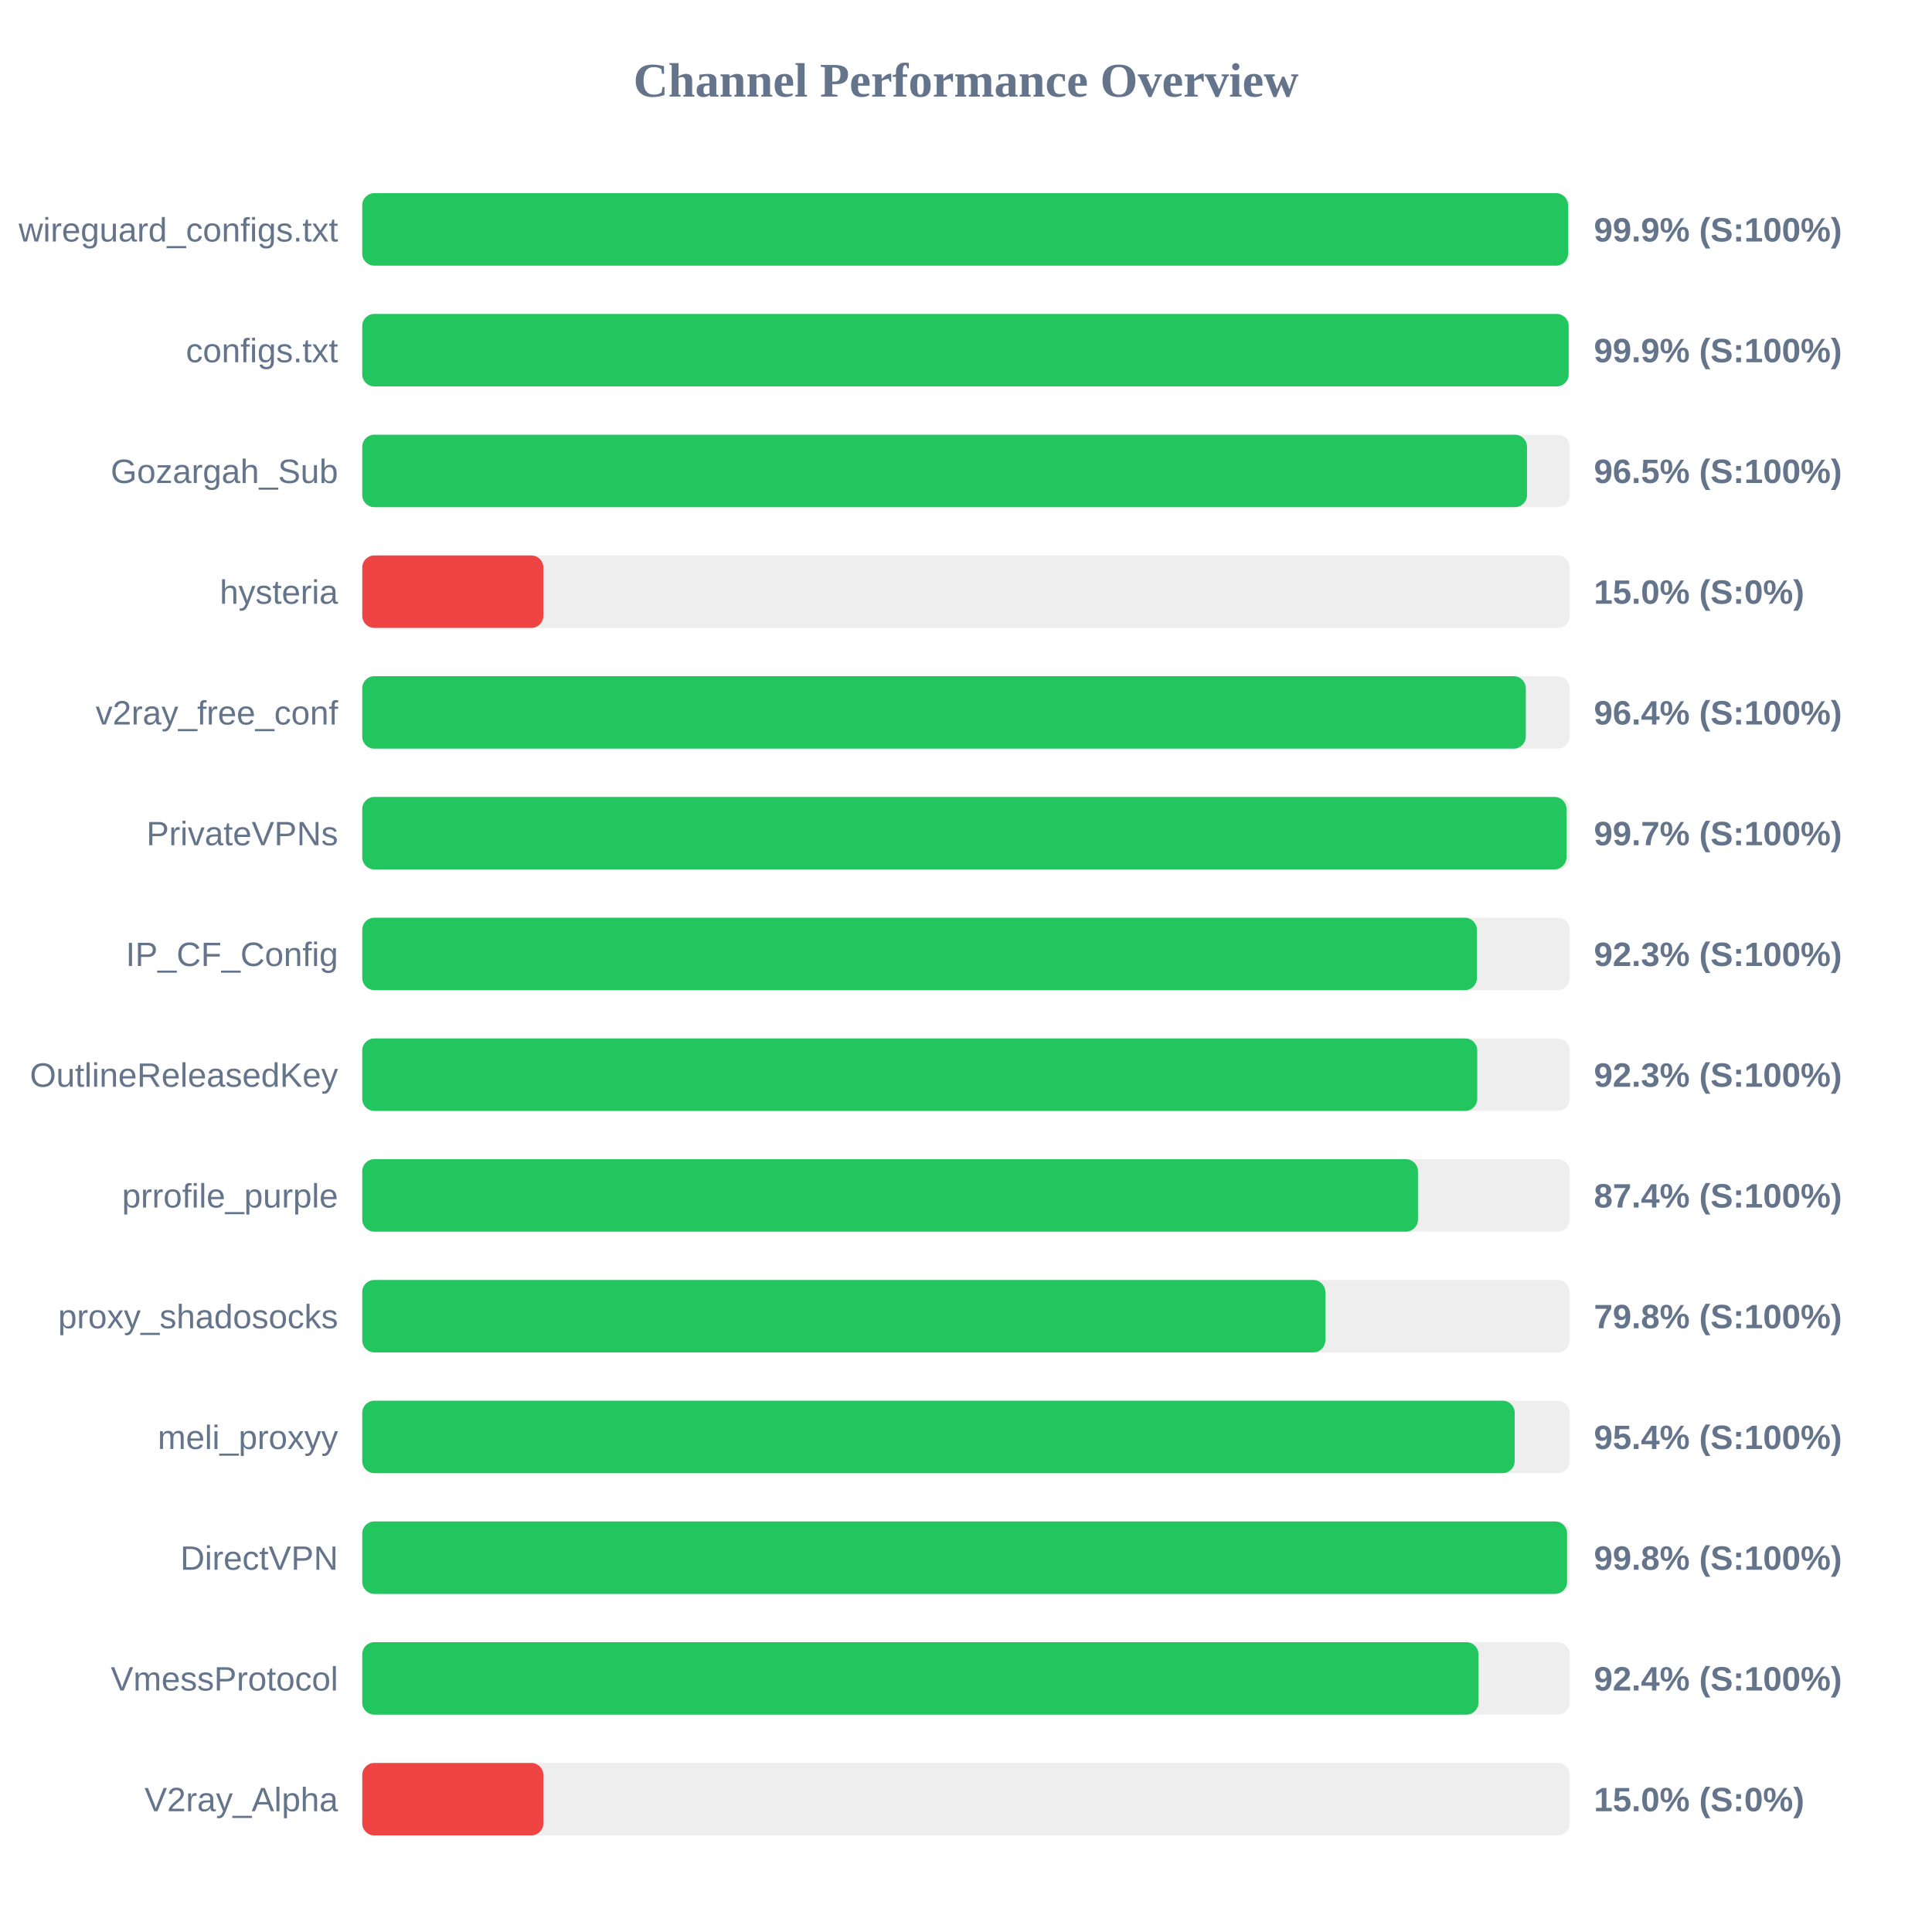
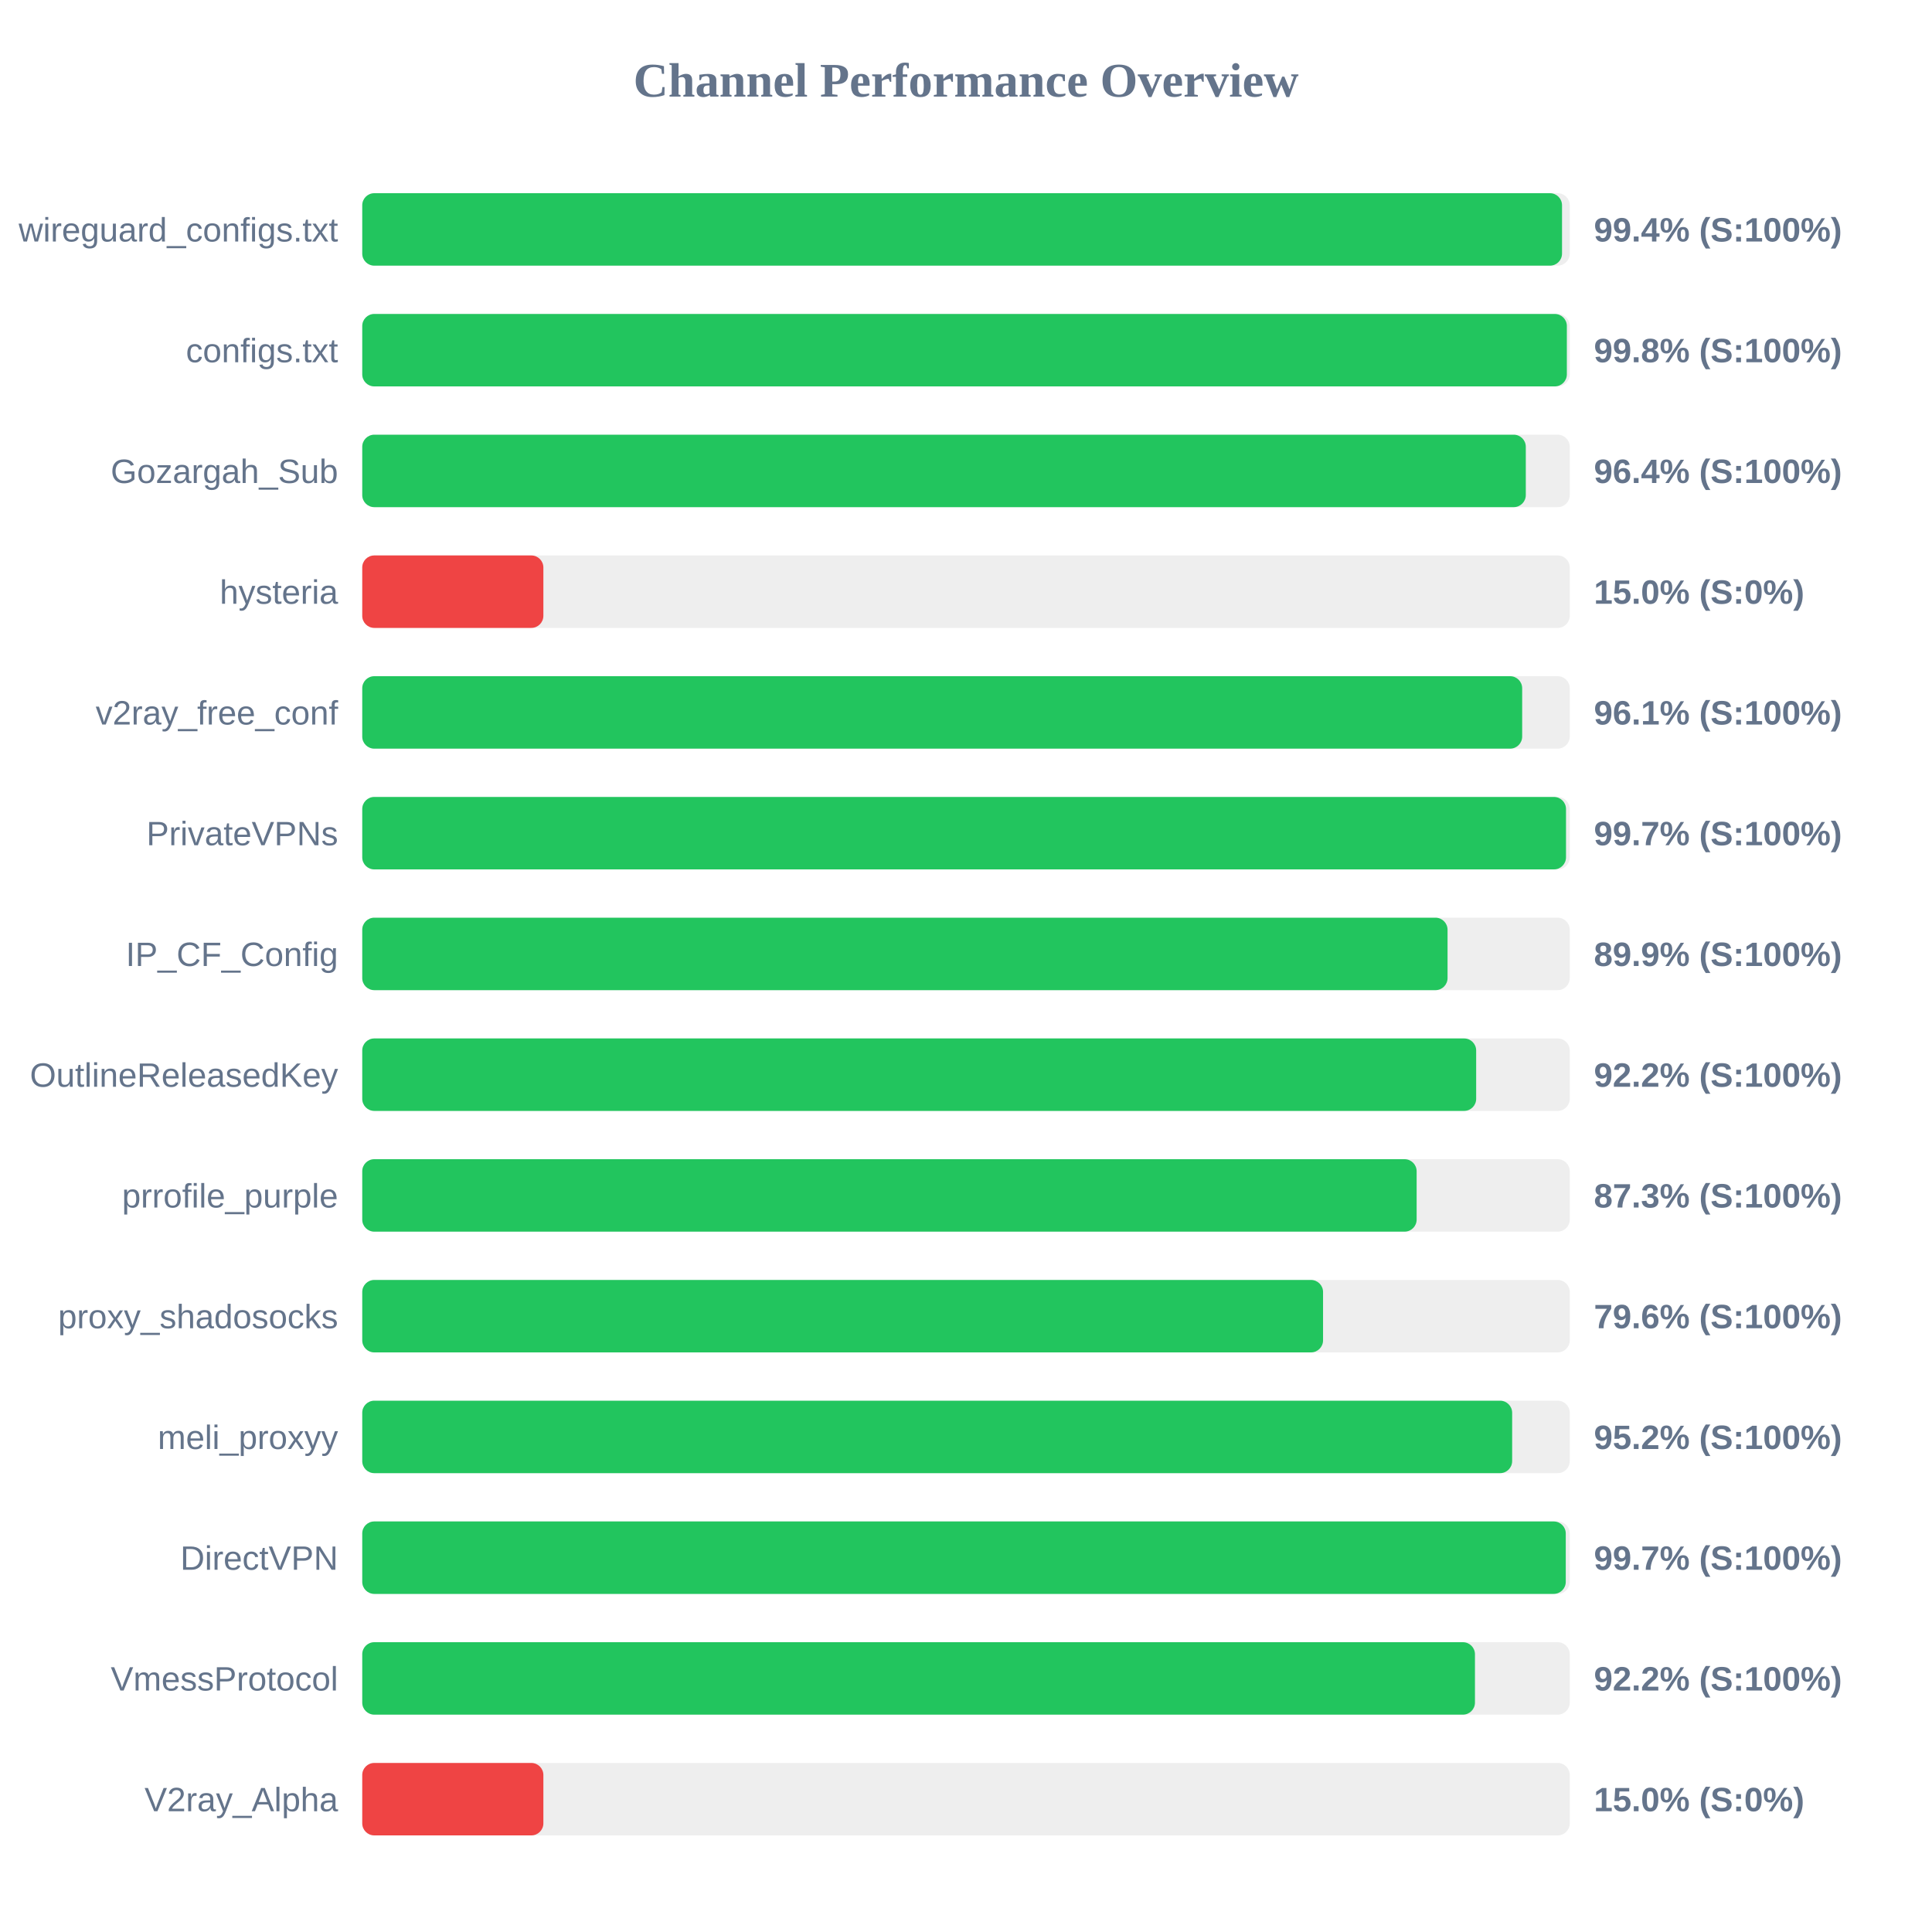
<svg xmlns="http://www.w3.org/2000/svg" width="800" height="800" version="1.1">
  <style>
        .row { font: 14px Arial; fill: #64748b; }
        .score { font: bold 14px Arial; fill: #64748b; }
    </style>
  <text x="400" y="40" text-anchor="middle" font-size="20px" font-weight="bold" fill="#64748b">Channel Performance Overview</text>
  <rect x="150" y="80" width="500" height="30" fill="#eee" rx="5" />
-   <rect x="150" y="80" width="499.3" height="30" fill="#22c55e" rx="5" />
+   <rect x="150" y="80" width="496.8" height="30" fill="#22c55e" rx="5" />
  <text x="140" y="100" text-anchor="end" class="row">wireguard_configs.txt</text>
-   <text x="660" y="100" text-anchor="start" class="score">99.9% (S:100%)</text>
+   <text x="660" y="100" text-anchor="start" class="score">99.4% (S:100%)</text>
  <rect x="150" y="130" width="500" height="30" fill="#eee" rx="5" />
-   <rect x="150" y="130" width="499.55" height="30" fill="#22c55e" rx="5" />
+   <rect x="150" y="130" width="498.8" height="30" fill="#22c55e" rx="5" />
  <text x="140" y="150" text-anchor="end" class="row">configs.txt</text>
-   <text x="660" y="150" text-anchor="start" class="score">99.9% (S:100%)</text>
+   <text x="660" y="150" text-anchor="start" class="score">99.8% (S:100%)</text>
  <rect x="150" y="180" width="500" height="30" fill="#eee" rx="5" />
-   <rect x="150" y="180" width="482.3" height="30" fill="#22c55e" rx="5" />
+   <rect x="150" y="180" width="481.8" height="30" fill="#22c55e" rx="5" />
  <text x="140" y="200" text-anchor="end" class="row">Gozargah_Sub</text>
-   <text x="660" y="200" text-anchor="start" class="score">96.5% (S:100%)</text>
+   <text x="660" y="200" text-anchor="start" class="score">96.4% (S:100%)</text>
  <rect x="150" y="230" width="500" height="30" fill="#eee" rx="5" />
  <rect x="150" y="230" width="75.0" height="30" fill="#ef4444" rx="5" />
  <text x="140" y="250" text-anchor="end" class="row">hysteria</text>
  <text x="660" y="250" text-anchor="start" class="score">15.0% (S:0%)</text>
  <rect x="150" y="280" width="500" height="30" fill="#eee" rx="5" />
-   <rect x="150" y="280" width="481.8" height="30" fill="#22c55e" rx="5" />
+   <rect x="150" y="280" width="480.3" height="30" fill="#22c55e" rx="5" />
  <text x="140" y="300" text-anchor="end" class="row">v2ray_free_conf</text>
-   <text x="660" y="300" text-anchor="start" class="score">96.4% (S:100%)</text>
+   <text x="660" y="300" text-anchor="start" class="score">96.1% (S:100%)</text>
  <rect x="150" y="330" width="500" height="30" fill="#eee" rx="5" />
-   <rect x="150" y="330" width="498.65" height="30" fill="#22c55e" rx="5" />
+   <rect x="150" y="330" width="498.45" height="30" fill="#22c55e" rx="5" />
  <text x="140" y="350" text-anchor="end" class="row">PrivateVPNs</text>
  <text x="660" y="350" text-anchor="start" class="score">99.7% (S:100%)</text>
  <rect x="150" y="380" width="500" height="30" fill="#eee" rx="5" />
-   <rect x="150" y="380" width="461.55" height="30" fill="#22c55e" rx="5" />
+   <rect x="150" y="380" width="449.4" height="30" fill="#22c55e" rx="5" />
  <text x="140" y="400" text-anchor="end" class="row">IP_CF_Config</text>
-   <text x="660" y="400" text-anchor="start" class="score">92.3% (S:100%)</text>
+   <text x="660" y="400" text-anchor="start" class="score">89.9% (S:100%)</text>
  <rect x="150" y="430" width="500" height="30" fill="#eee" rx="5" />
-   <rect x="150" y="430" width="461.7" height="30" fill="#22c55e" rx="5" />
+   <rect x="150" y="430" width="461.25" height="30" fill="#22c55e" rx="5" />
  <text x="140" y="450" text-anchor="end" class="row">OutlineReleasedKey</text>
-   <text x="660" y="450" text-anchor="start" class="score">92.3% (S:100%)</text>
+   <text x="660" y="450" text-anchor="start" class="score">92.2% (S:100%)</text>
  <rect x="150" y="480" width="500" height="30" fill="#eee" rx="5" />
-   <rect x="150" y="480" width="437.15" height="30" fill="#22c55e" rx="5" />
+   <rect x="150" y="480" width="436.6" height="30" fill="#22c55e" rx="5" />
  <text x="140" y="500" text-anchor="end" class="row">prrofile_purple</text>
-   <text x="660" y="500" text-anchor="start" class="score">87.4% (S:100%)</text>
+   <text x="660" y="500" text-anchor="start" class="score">87.3% (S:100%)</text>
  <rect x="150" y="530" width="500" height="30" fill="#eee" rx="5" />
-   <rect x="150" y="530" width="398.8" height="30" fill="#22c55e" rx="5" />
+   <rect x="150" y="530" width="397.85" height="30" fill="#22c55e" rx="5" />
  <text x="140" y="550" text-anchor="end" class="row">proxy_shadosocks</text>
-   <text x="660" y="550" text-anchor="start" class="score">79.8% (S:100%)</text>
+   <text x="660" y="550" text-anchor="start" class="score">79.6% (S:100%)</text>
  <rect x="150" y="580" width="500" height="30" fill="#eee" rx="5" />
-   <rect x="150" y="580" width="477.2" height="30" fill="#22c55e" rx="5" />
+   <rect x="150" y="580" width="476.15" height="30" fill="#22c55e" rx="5" />
  <text x="140" y="600" text-anchor="end" class="row">meli_proxyy</text>
-   <text x="660" y="600" text-anchor="start" class="score">95.4% (S:100%)</text>
+   <text x="660" y="600" text-anchor="start" class="score">95.2% (S:100%)</text>
  <rect x="150" y="630" width="500" height="30" fill="#eee" rx="5" />
-   <rect x="150" y="630" width="498.9" height="30" fill="#22c55e" rx="5" />
+   <rect x="150" y="630" width="498.35" height="30" fill="#22c55e" rx="5" />
  <text x="140" y="650" text-anchor="end" class="row">DirectVPN</text>
-   <text x="660" y="650" text-anchor="start" class="score">99.8% (S:100%)</text>
+   <text x="660" y="650" text-anchor="start" class="score">99.7% (S:100%)</text>
  <rect x="150" y="680" width="500" height="30" fill="#eee" rx="5" />
-   <rect x="150" y="680" width="462.2" height="30" fill="#22c55e" rx="5" />
+   <rect x="150" y="680" width="460.75" height="30" fill="#22c55e" rx="5" />
  <text x="140" y="700" text-anchor="end" class="row">VmessProtocol</text>
-   <text x="660" y="700" text-anchor="start" class="score">92.4% (S:100%)</text>
+   <text x="660" y="700" text-anchor="start" class="score">92.2% (S:100%)</text>
  <rect x="150" y="730" width="500" height="30" fill="#eee" rx="5" />
  <rect x="150" y="730" width="75.0" height="30" fill="#ef4444" rx="5" />
  <text x="140" y="750" text-anchor="end" class="row">V2ray_Alpha</text>
  <text x="660" y="750" text-anchor="start" class="score">15.0% (S:0%)</text>
</svg>
